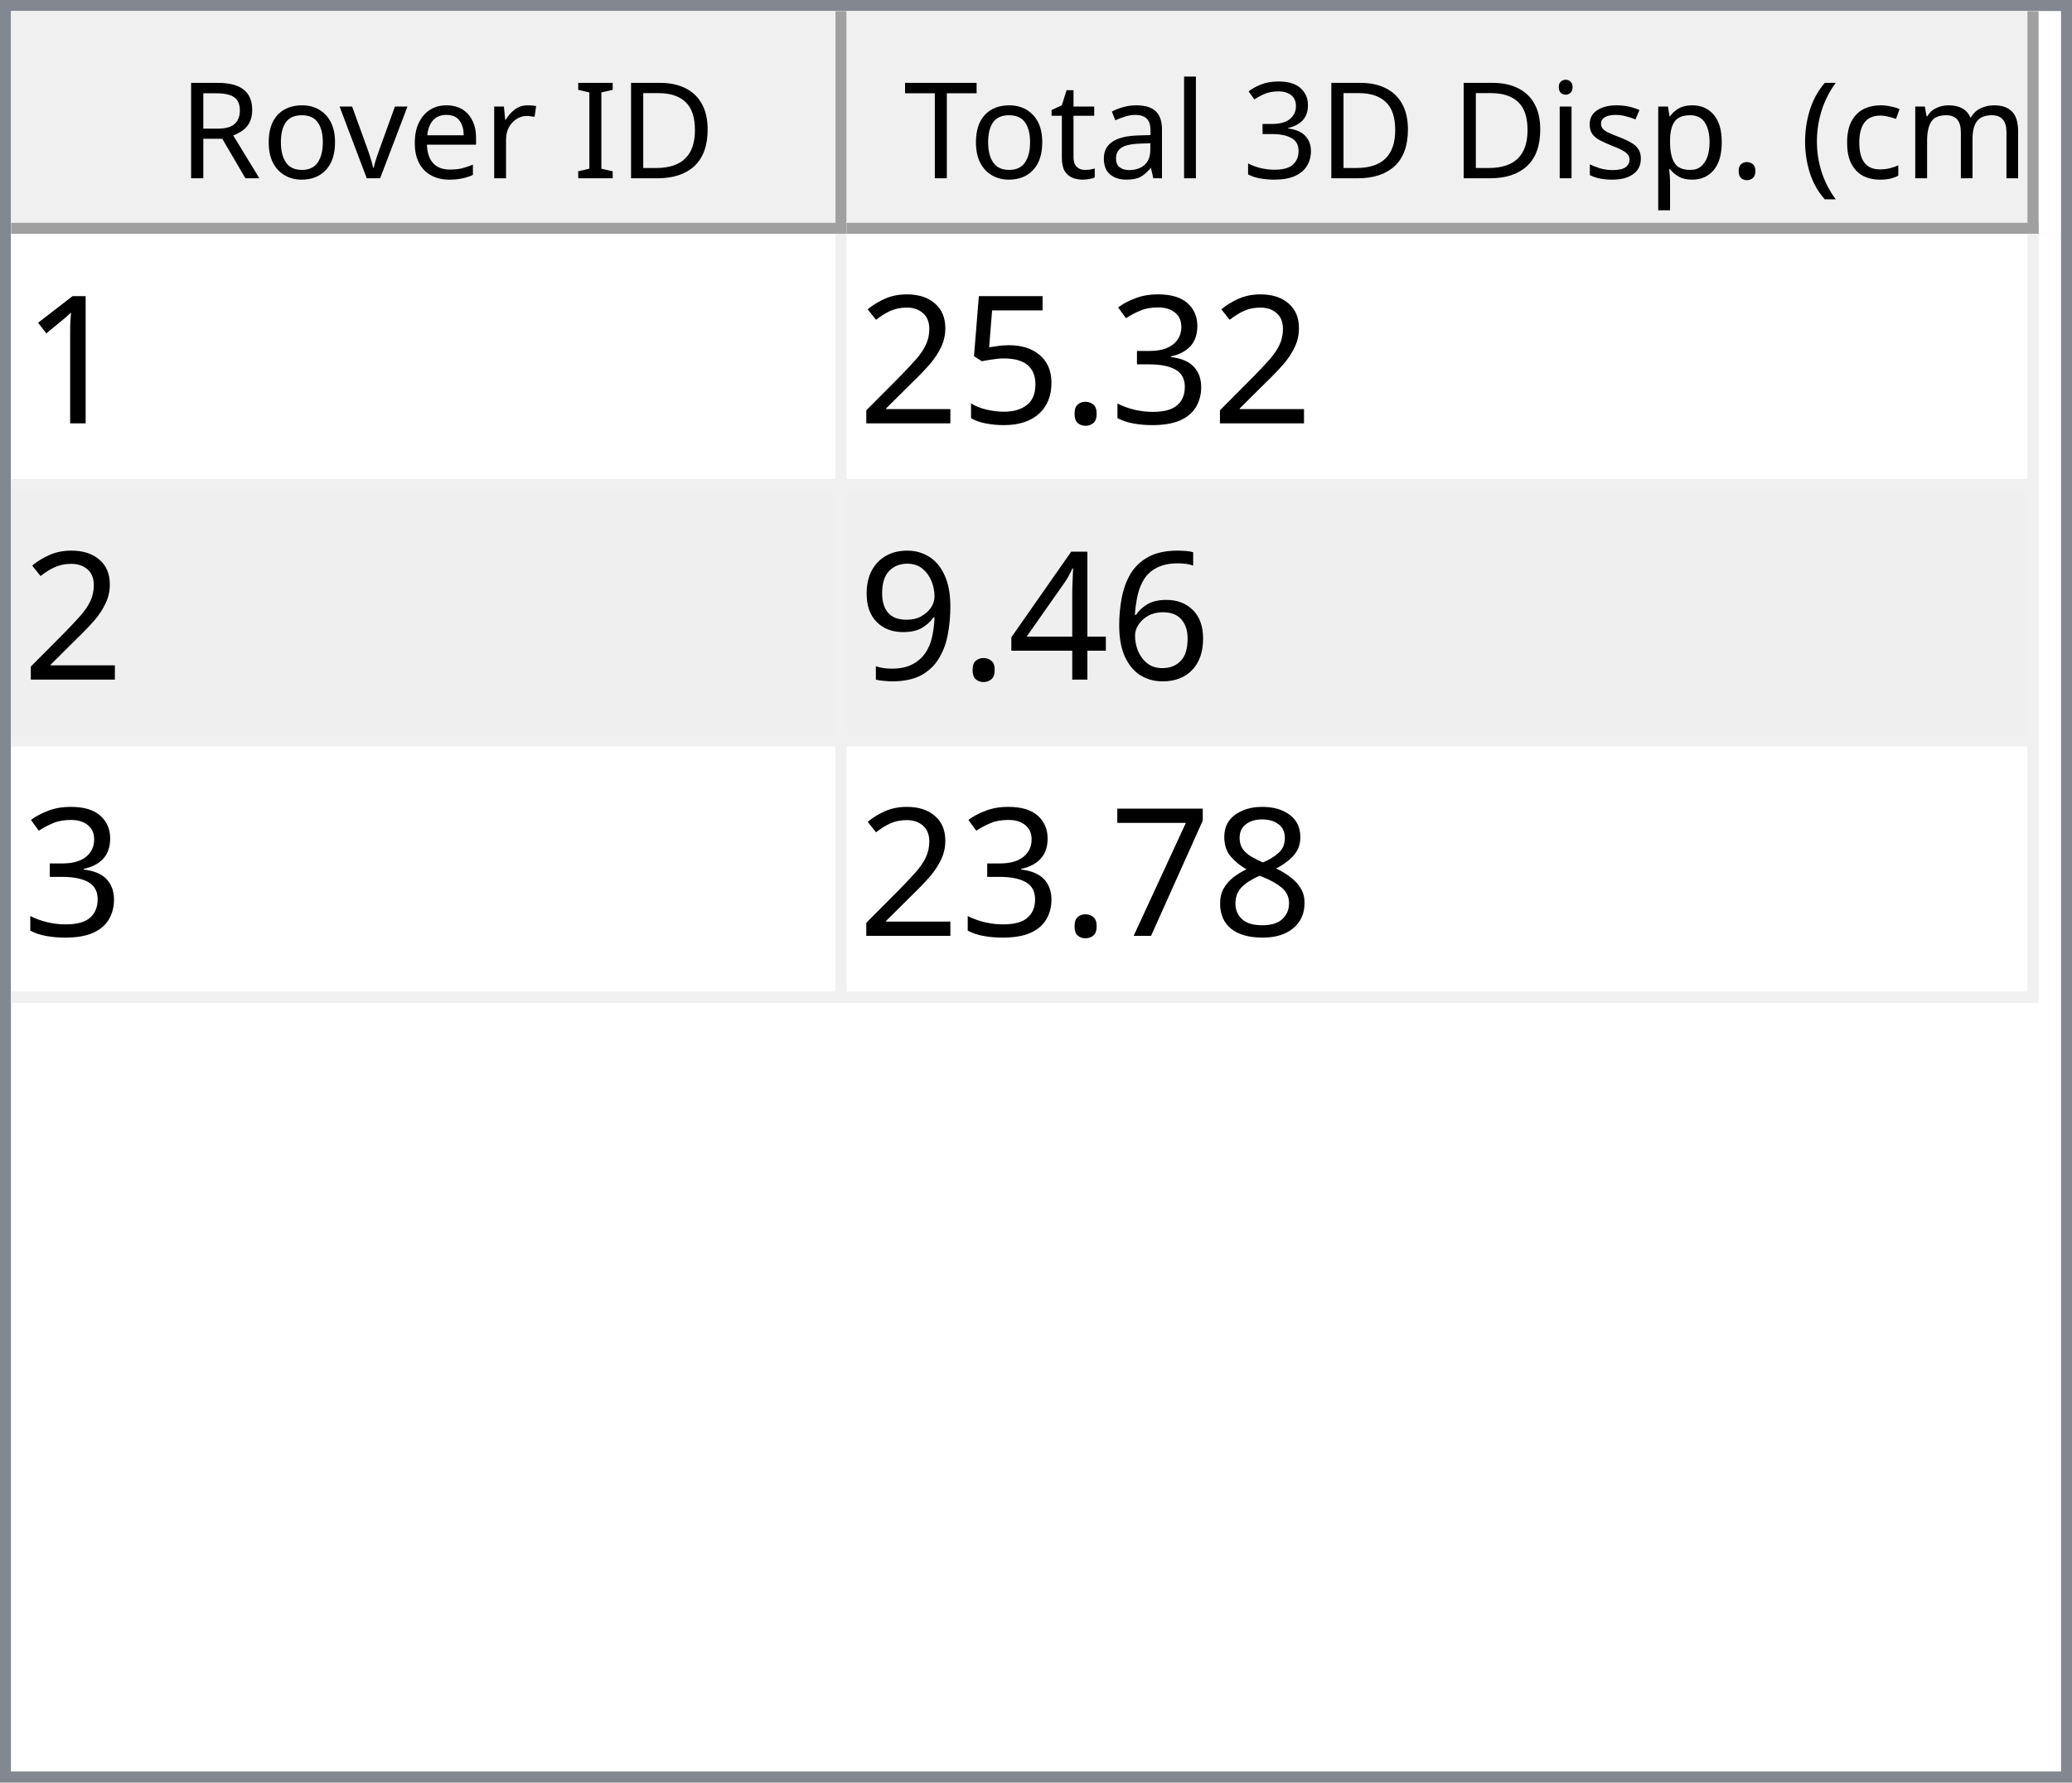
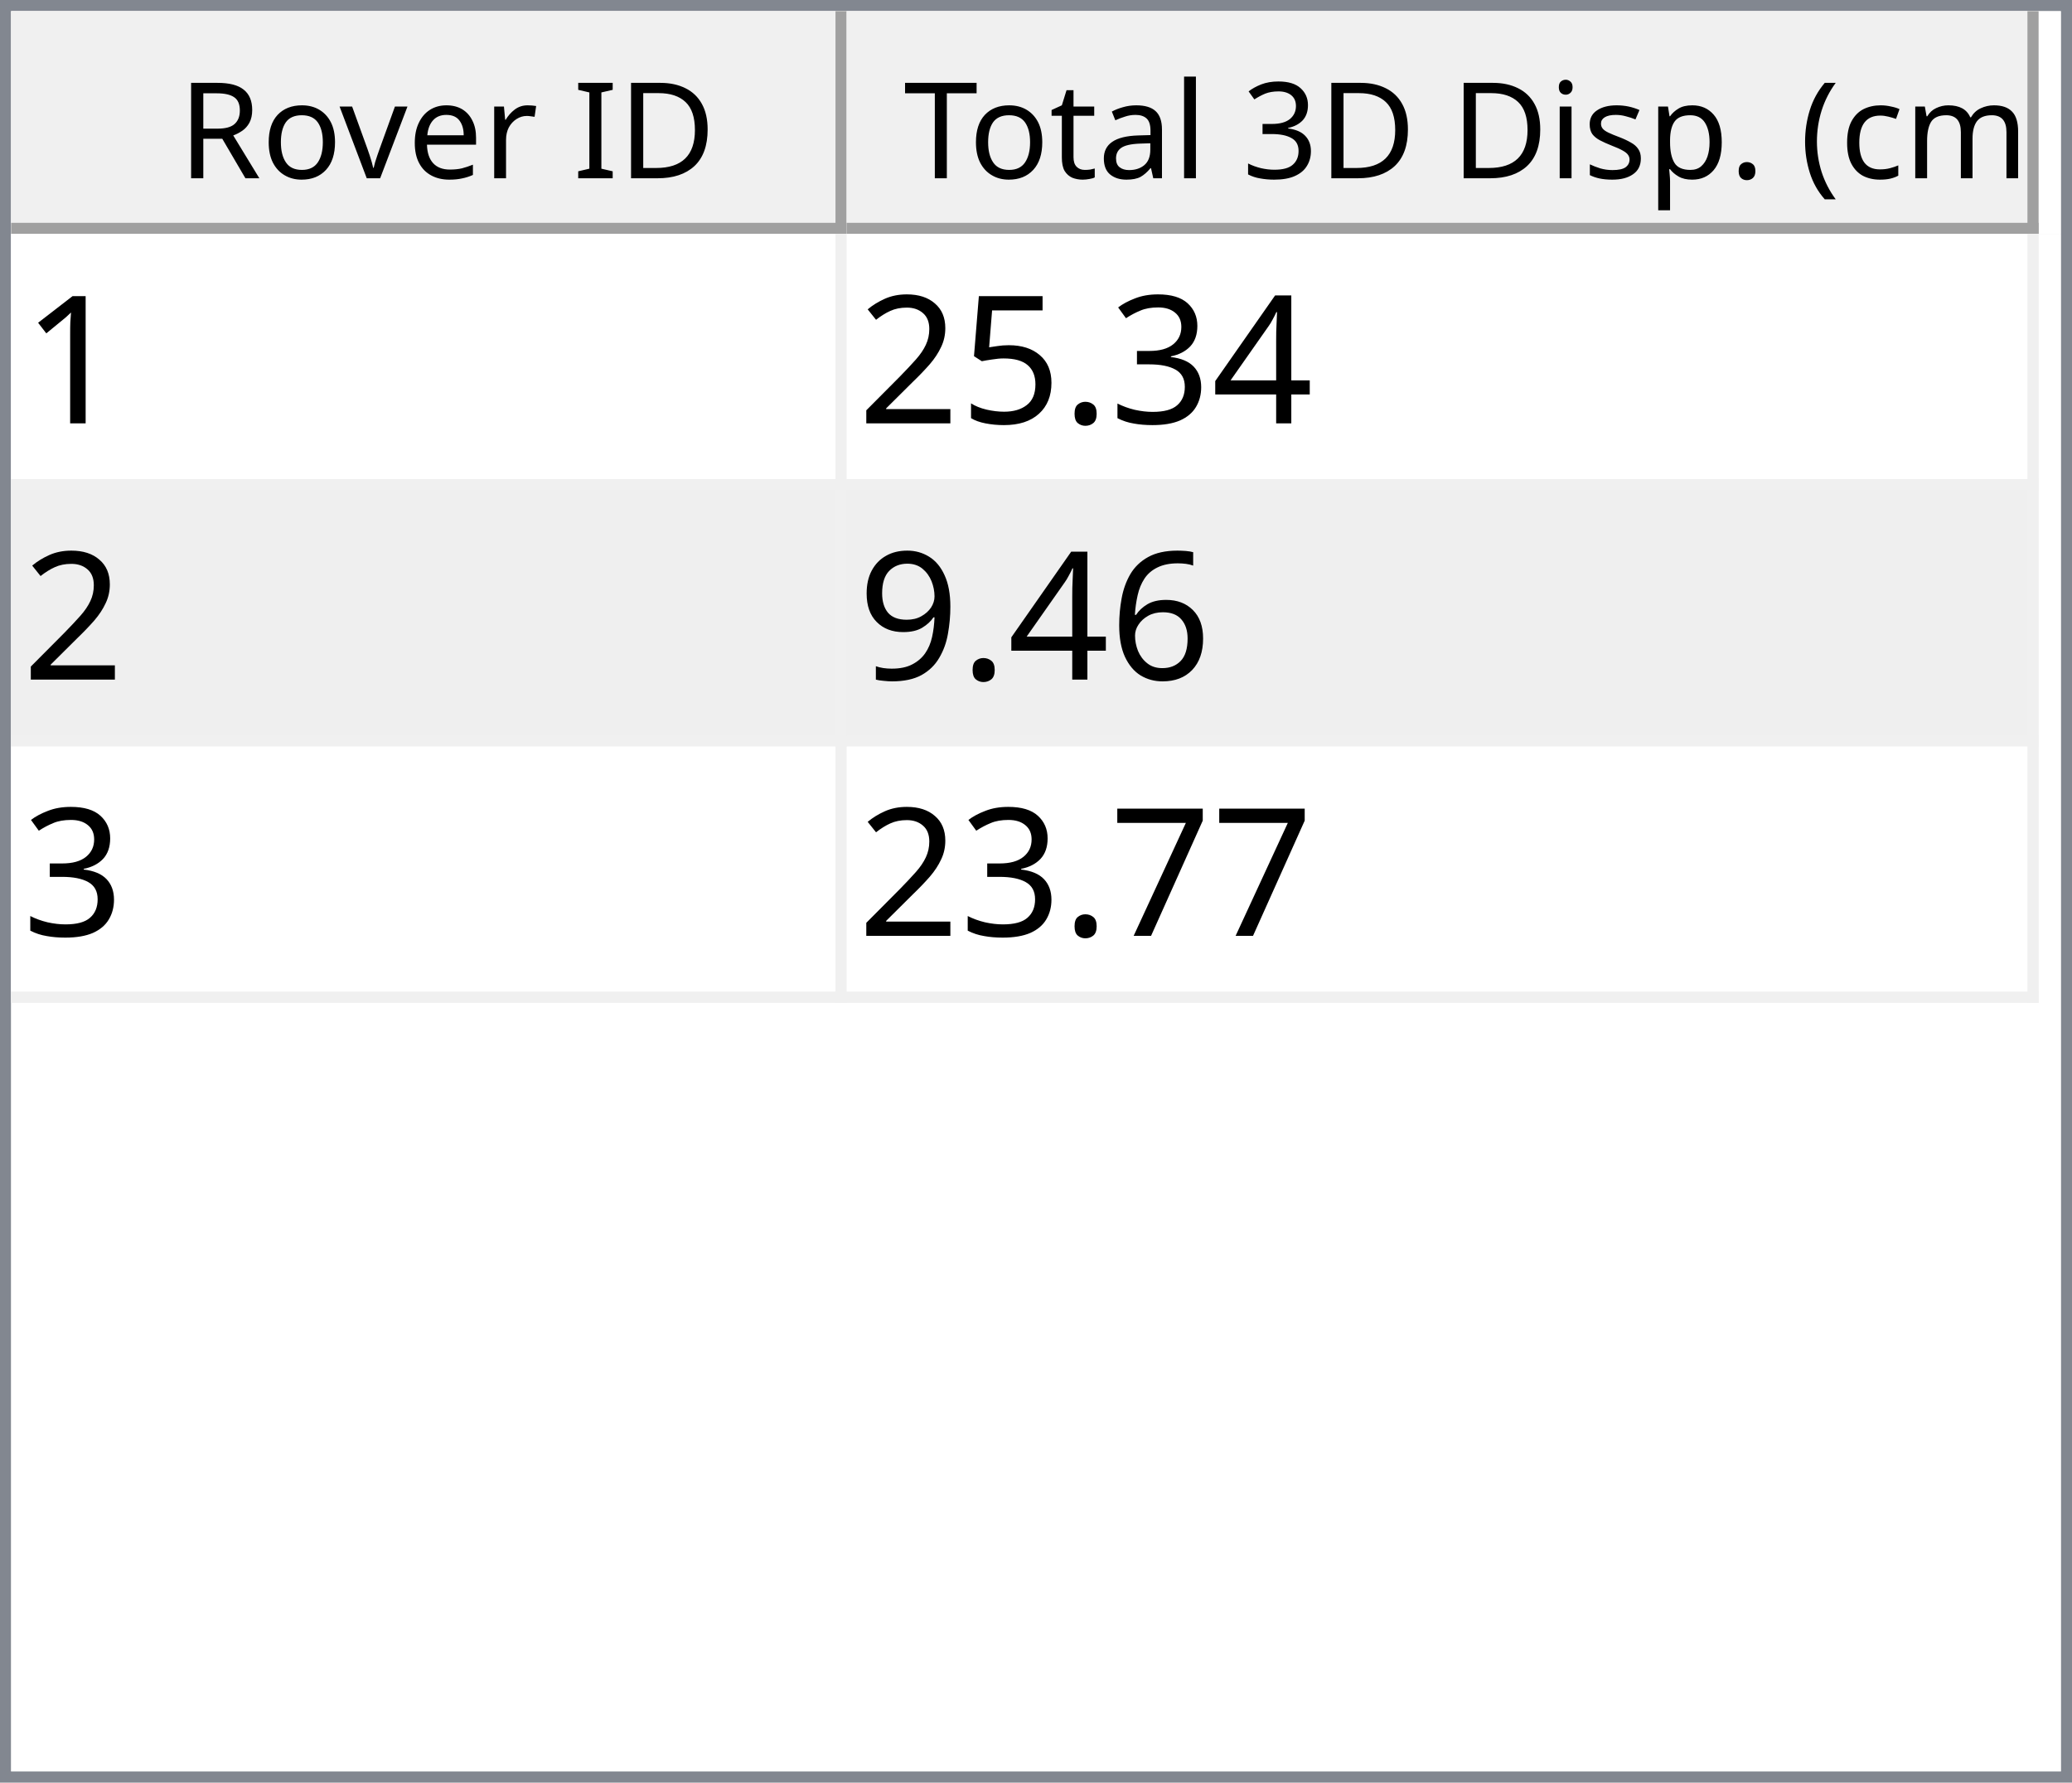
<svg xmlns="http://www.w3.org/2000/svg" style="fill-opacity:1; color-rendering:auto; color-interpolation:auto; text-rendering:auto; stroke:black; stroke-linecap:square; stroke-miterlimit:10; shape-rendering:auto; stroke-opacity:1; fill:black; stroke-dasharray:none; font-weight:normal; stroke-width:1; font-family:'Dialog'; font-style:normal; stroke-linejoin:miter; font-size:12px; stroke-dashoffset:0; image-rendering:auto;" width="186" height="160">
  <defs id="genericDefs" />
  <g>
    <defs id="defs1">
      <clipPath clipPathUnits="userSpaceOnUse" id="clipPath1">
        <path d="M0 0 L186 0 L186 160 L0 160 L0 0 Z" />
      </clipPath>
      <clipPath clipPathUnits="userSpaceOnUse" id="clipPath2">
        <path d="M0 0 L0 160 L186 160 L186 0 Z" />
      </clipPath>
      <clipPath clipPathUnits="userSpaceOnUse" id="clipPath3">
        <path d="M0 0 L0 20 L184 20 L184 0 Z" />
      </clipPath>
      <clipPath clipPathUnits="userSpaceOnUse" id="clipPath4">
        <path d="M0 0 L0 20 L75 20 L75 0 Z" />
      </clipPath>
      <clipPath clipPathUnits="userSpaceOnUse" id="clipPath5">
        <path d="M1 1 L1 19 L74 19 L74 1 Z" />
      </clipPath>
      <clipPath clipPathUnits="userSpaceOnUse" id="clipPath6">
        <path d="M0 0 L0 18 L73 18 L73 0 Z" />
      </clipPath>
      <clipPath clipPathUnits="userSpaceOnUse" id="clipPath7">
        <path d="M-0.5 -0.5 L-0.5 19.5 L74.5 19.5 L74.5 -0.5 Z" />
      </clipPath>
      <clipPath clipPathUnits="userSpaceOnUse" id="clipPath8">
        <path d="M0 0 L0 20 L107 20 L107 0 Z" />
      </clipPath>
      <clipPath clipPathUnits="userSpaceOnUse" id="clipPath9">
        <path d="M1 1 L1 19 L106 19 L106 1 Z" />
      </clipPath>
      <clipPath clipPathUnits="userSpaceOnUse" id="clipPath10">
        <path d="M0 0 L0 18 L105 18 L105 0 Z" />
      </clipPath>
      <clipPath clipPathUnits="userSpaceOnUse" id="clipPath11">
        <path d="M-0.5 -0.5 L-0.5 19.5 L106.5 19.5 L106.5 -0.5 Z" />
      </clipPath>
      <clipPath clipPathUnits="userSpaceOnUse" id="clipPath12">
        <path d="M0 0 L0 138 L184 138 L184 0 Z" />
      </clipPath>
      <clipPath clipPathUnits="userSpaceOnUse" id="clipPath13">
        <path d="M0 0 L0 69 L182 69 L182 0 Z" />
      </clipPath>
      <clipPath clipPathUnits="userSpaceOnUse" id="clipPath14">
        <path d="M-0.5 -0.5 L-0.5 68.5 L181.5 68.5 L181.5 -0.5 Z" />
      </clipPath>
      <clipPath clipPathUnits="userSpaceOnUse" id="clipPath15">
        <path d="M0 0 L0 22 L74 22 L74 0 Z" />
      </clipPath>
      <clipPath clipPathUnits="userSpaceOnUse" id="clipPath16">
        <path d="M0 0 L0 22 L106 22 L106 0 Z" />
      </clipPath>
      <font horiz-adv-x="64.551" id="font1">
        <font-face ascent="107.91" descent="25.098" units-per-em="100" style="font-style:normal; font-family:Segoe UI; font-weight:normal;" />
        <missing-glyph horiz-adv-x="64.551" d="M8.109 0 L8.109 68.266 L56.453 68.266 L56.453 0 L8.109 0 ZM15.328 7.234 L49.219 7.234 L49.219 61.031 L15.328 61.031 L15.328 7.234 Z" />
        <glyph unicode="D" horiz-adv-x="70.117" d="M9.188 0 L9.188 70.016 L28.516 70.016 Q65.531 70.016 65.531 35.891 Q65.531 19.672 55.25 9.836 Q44.969 0 27.734 0 L9.188 0 ZM17.391 62.594 L17.391 7.422 L27.828 7.422 Q41.609 7.422 49.273 14.797 Q56.938 22.172 56.938 35.688 Q56.938 62.594 28.328 62.594 L17.391 62.594 Z" />
        <glyph unicode="I" horiz-adv-x="26.611" d="M17.391 0 L9.188 0 L9.188 70.016 L17.391 70.016 L17.391 0 Z" />
        <glyph unicode=" " horiz-adv-x="27.393" d="" />
        <glyph unicode="r" horiz-adv-x="34.766" d="M34.188 41.891 Q32.078 43.5 28.125 43.5 Q23 43.5 19.555 38.672 Q16.109 33.844 16.109 25.484 L16.109 0 L8.109 0 L8.109 50 L16.109 50 L16.109 39.703 L16.312 39.703 Q18.016 44.969 21.531 47.922 Q25.047 50.875 29.391 50.875 Q32.516 50.875 34.188 50.203 L34.188 41.891 Z" />
        <glyph unicode="e" horiz-adv-x="52.295" d="M48.297 23 L12.984 23 Q13.188 14.656 17.484 10.109 Q21.781 5.562 29.297 5.562 Q37.75 5.562 44.828 11.141 L44.828 3.609 Q38.234 -1.172 27.391 -1.172 Q16.797 -1.172 10.742 5.641 Q4.688 12.453 4.688 24.812 Q4.688 36.469 11.305 43.82 Q17.922 51.172 27.734 51.172 Q37.547 51.172 42.922 44.828 Q48.297 38.484 48.297 27.203 L48.297 23 ZM40.094 29.781 Q40.047 36.719 36.75 40.578 Q33.453 44.438 27.594 44.438 Q21.922 44.438 17.969 40.383 Q14.016 36.328 13.094 29.781 L40.094 29.781 Z" />
        <glyph unicode="v" horiz-adv-x="47.9" d="M47.406 50 L27.484 0 L19.625 0 L0.688 50 L9.469 50 L22.172 13.672 Q23.578 9.672 23.922 6.688 L24.125 6.688 Q24.609 10.453 25.688 13.484 L38.969 50 L47.406 50 Z" />
        <glyph unicode="o" horiz-adv-x="58.594" d="M29 -1.172 Q17.922 -1.172 11.305 5.836 Q4.688 12.844 4.688 24.422 Q4.688 37.016 11.57 44.094 Q18.453 51.172 30.172 51.172 Q41.359 51.172 47.633 44.289 Q53.906 37.406 53.906 25.203 Q53.906 13.234 47.141 6.031 Q40.375 -1.172 29 -1.172 ZM29.594 44.438 Q21.875 44.438 17.383 39.188 Q12.891 33.938 12.891 24.703 Q12.891 15.828 17.43 10.695 Q21.969 5.562 29.594 5.562 Q37.359 5.562 41.531 10.594 Q45.703 15.625 45.703 24.906 Q45.703 34.281 41.531 39.359 Q37.359 44.438 29.594 44.438 Z" />
        <glyph unicode="R" horiz-adv-x="59.814" d="M59.375 0 L49.609 0 L37.891 19.625 Q36.281 22.359 34.766 24.289 Q33.25 26.219 31.664 27.438 Q30.078 28.656 28.25 29.219 Q26.422 29.781 24.125 29.781 L17.391 29.781 L17.391 0 L9.188 0 L9.188 70.016 L30.078 70.016 Q34.672 70.016 38.555 68.867 Q42.438 67.719 45.289 65.375 Q48.141 63.031 49.758 59.547 Q51.375 56.062 51.375 51.375 Q51.375 47.703 50.273 44.656 Q49.172 41.609 47.148 39.211 Q45.125 36.812 42.266 35.133 Q39.406 33.453 35.844 32.516 L35.844 32.328 Q37.594 31.547 38.891 30.547 Q40.188 29.547 41.359 28.18 Q42.531 26.812 43.68 25.078 Q44.828 23.344 46.234 21.047 L59.375 0 ZM17.391 62.594 L17.391 37.203 L28.516 37.203 Q31.594 37.203 34.203 38.133 Q36.812 39.062 38.719 40.797 Q40.625 42.531 41.703 45.047 Q42.781 47.562 42.781 50.688 Q42.781 56.297 39.141 59.445 Q35.5 62.594 28.609 62.594 L17.391 62.594 Z" />
        <glyph unicode=")" horiz-adv-x="30.176" d="M8.297 -15.922 L1.172 -15.922 Q16.406 2.344 16.406 26.812 Q16.406 51.469 1.078 70.016 L8.297 70.016 Q23.531 52.156 23.531 26.703 Q23.531 1.375 8.297 -15.922 Z" />
        <glyph unicode="m" horiz-adv-x="86.133" d="M79.109 0 L71.094 0 L71.094 28.719 Q71.094 37.016 68.531 40.727 Q65.969 44.438 59.906 44.438 Q54.781 44.438 51.195 39.75 Q47.609 35.062 47.609 28.516 L47.609 0 L39.594 0 L39.594 29.688 Q39.594 44.438 28.219 44.438 Q22.953 44.438 19.531 40.016 Q16.109 35.594 16.109 28.516 L16.109 0 L8.109 0 L8.109 50 L16.109 50 L16.109 42.094 L16.312 42.094 Q21.625 51.172 31.844 51.172 Q36.969 51.172 40.773 48.312 Q44.578 45.453 46 40.828 Q51.562 51.172 62.594 51.172 Q79.109 51.172 79.109 30.812 L79.109 0 Z" />
        <glyph unicode="c" horiz-adv-x="46.191" d="M42.188 2.297 Q36.422 -1.172 28.516 -1.172 Q17.828 -1.172 11.258 5.789 Q4.688 12.75 4.688 23.828 Q4.688 36.188 11.766 43.68 Q18.844 51.172 30.672 51.172 Q37.25 51.172 42.281 48.734 L42.281 40.531 Q36.719 44.438 30.375 44.438 Q22.703 44.438 17.797 38.945 Q12.891 33.453 12.891 24.516 Q12.891 15.719 17.508 10.641 Q22.125 5.562 29.891 5.562 Q36.422 5.562 42.188 9.906 L42.188 2.297 Z" />
        <glyph unicode="(" horiz-adv-x="30.176" d="M29.109 -15.922 L21.969 -15.922 Q6.844 1.375 6.844 26.703 Q6.844 52.156 21.969 70.016 L29.203 70.016 Q13.875 51.469 13.875 26.812 Q13.875 2.344 29.109 -15.922 Z" />
        <glyph unicode="." horiz-adv-x="21.68" d="M10.891 -1.078 Q8.641 -1.078 7.055 0.539 Q5.469 2.156 5.469 4.391 Q5.469 6.641 7.055 8.273 Q8.641 9.906 10.891 9.906 Q13.188 9.906 14.797 8.273 Q16.406 6.641 16.406 4.391 Q16.406 2.156 14.797 0.539 Q13.188 -1.078 10.891 -1.078 Z" />
        <glyph unicode="p" horiz-adv-x="58.789" d="M16.312 7.234 L16.109 7.234 L16.109 -23 L8.109 -23 L8.109 50 L16.109 50 L16.109 41.219 L16.312 41.219 Q22.219 51.172 33.594 51.172 Q43.266 51.172 48.688 44.461 Q54.109 37.75 54.109 26.469 Q54.109 13.922 48 6.375 Q41.891 -1.172 31.297 -1.172 Q21.578 -1.172 16.312 7.234 ZM16.109 27.391 L16.109 20.406 Q16.109 14.203 20.141 9.883 Q24.172 5.562 30.375 5.562 Q37.641 5.562 41.773 11.133 Q45.906 16.703 45.906 26.609 Q45.906 34.969 42.047 39.703 Q38.188 44.438 31.594 44.438 Q24.609 44.438 20.359 39.578 Q16.109 34.719 16.109 27.391 Z" />
        <glyph unicode="s" horiz-adv-x="42.432" d="M5.078 1.812 L5.078 10.406 Q11.625 5.562 19.484 5.562 Q30.031 5.562 30.031 12.594 Q30.031 14.594 29.125 15.992 Q28.219 17.391 26.68 18.461 Q25.141 19.531 23.07 20.383 Q21 21.234 18.609 22.172 Q15.281 23.484 12.766 24.828 Q10.25 26.172 8.57 27.859 Q6.891 29.547 6.031 31.695 Q5.172 33.844 5.172 36.719 Q5.172 40.234 6.789 42.945 Q8.406 45.656 11.086 47.484 Q13.766 49.312 17.211 50.242 Q20.656 51.172 24.312 51.172 Q30.812 51.172 35.938 48.922 L35.938 40.828 Q30.422 44.438 23.25 44.438 Q21 44.438 19.195 43.922 Q17.391 43.406 16.094 42.477 Q14.797 41.547 14.086 40.258 Q13.375 38.969 13.375 37.406 Q13.375 35.453 14.086 34.133 Q14.797 32.812 16.164 31.789 Q17.531 30.766 19.484 29.938 Q21.438 29.109 23.922 28.125 Q27.25 26.859 29.883 25.516 Q32.516 24.172 34.375 22.484 Q36.234 20.797 37.234 18.602 Q38.234 16.406 38.234 13.375 Q38.234 9.672 36.602 6.938 Q34.969 4.203 32.234 2.398 Q29.5 0.594 25.93 -0.289 Q22.359 -1.172 18.453 -1.172 Q10.75 -1.172 5.078 1.812 Z" />
        <glyph unicode="i" horiz-adv-x="24.219" d="M12.203 62.703 Q10.062 62.703 8.547 64.164 Q7.031 65.625 7.031 67.875 Q7.031 70.125 8.547 71.609 Q10.062 73.094 12.203 73.094 Q14.406 73.094 15.945 71.609 Q17.484 70.125 17.484 67.875 Q17.484 65.719 15.945 64.211 Q14.406 62.703 12.203 62.703 ZM16.109 0 L8.109 0 L8.109 50 L16.109 50 L16.109 0 Z" />
        <glyph unicode="3" horiz-adv-x="53.906" d="M46.531 19.828 Q46.531 15.094 44.75 11.211 Q42.969 7.328 39.719 4.57 Q36.469 1.812 31.93 0.297 Q27.391 -1.219 21.922 -1.219 Q11.922 -1.219 6 2.594 L6 11.188 Q13.094 5.609 22.219 5.609 Q25.875 5.609 28.828 6.539 Q31.781 7.469 33.906 9.227 Q36.031 10.984 37.18 13.477 Q38.328 15.969 38.328 19.094 Q38.328 32.812 18.797 32.812 L12.984 32.812 L12.984 39.594 L18.5 39.594 Q35.797 39.594 35.797 52.484 Q35.797 64.406 22.609 64.406 Q15.188 64.406 8.688 59.422 L8.688 67.188 Q15.375 71.188 24.609 71.188 Q29 71.188 32.57 69.969 Q36.141 68.75 38.68 66.555 Q41.219 64.359 42.609 61.281 Q44 58.203 44 54.5 Q44 40.672 30.031 36.719 L30.031 36.531 Q33.594 36.141 36.625 34.797 Q39.656 33.453 41.852 31.305 Q44.047 29.156 45.289 26.25 Q46.531 23.344 46.531 19.828 Z" />
        <glyph unicode="l" horiz-adv-x="24.219" d="M16.109 0 L8.109 0 L8.109 74.031 L16.109 74.031 L16.109 0 Z" />
        <glyph unicode="a" horiz-adv-x="50.879" d="M43.891 0 L35.891 0 L35.891 7.812 L35.688 7.812 Q30.469 -1.172 20.312 -1.172 Q12.844 -1.172 8.617 2.781 Q4.391 6.734 4.391 13.281 Q4.391 27.297 20.906 29.594 L35.891 31.688 Q35.891 44.438 25.594 44.438 Q16.547 44.438 9.281 38.281 L9.281 46.484 Q16.656 51.172 26.266 51.172 Q43.891 51.172 43.891 32.516 L43.891 0 ZM35.891 25.297 L23.828 23.641 Q18.266 22.859 15.43 20.875 Q12.594 18.891 12.594 13.875 Q12.594 10.203 15.211 7.883 Q17.828 5.562 22.172 5.562 Q28.125 5.562 32.008 9.742 Q35.891 13.922 35.891 20.312 L35.891 25.297 Z" />
        <glyph unicode="t" horiz-adv-x="33.887" d="M31.297 0.484 Q28.469 -1.078 23.828 -1.078 Q10.688 -1.078 10.688 13.578 L10.688 43.172 L2.094 43.172 L2.094 50 L10.688 50 L10.688 62.203 L18.703 64.797 L18.703 50 L31.297 50 L31.297 43.172 L18.703 43.172 L18.703 14.984 Q18.703 9.969 20.414 7.82 Q22.125 5.672 26.078 5.672 Q29.109 5.672 31.297 7.328 L31.297 0.484 Z" />
        <glyph unicode="T" horiz-adv-x="52.393" d="M50.594 62.594 L30.375 62.594 L30.375 0 L22.172 0 L22.172 62.594 L2 62.594 L2 70.016 L50.594 70.016 L50.594 62.594 Z" />
      </font>
      <font horiz-adv-x="75.0" id="font2">
        <font-face ascent="100.537" descent="21.973" units-per-em="100" style="font-style:normal; font-family:sans-serif; font-weight:normal;" />
        <missing-glyph horiz-adv-x="75.0" d="M12.5 0 L12.5 62.5 L62.5 62.5 L62.5 0 L12.5 0 ZM14.062 1.562 L60.938 1.562 L60.938 60.938 L14.062 60.938 L14.062 1.562 Z" />
        <glyph unicode="1" horiz-adv-x="55.615" d="M37.25 0 L28.469 0 L28.469 56 Q25.297 52.984 20.141 49.953 Q14.984 46.922 10.891 45.406 L10.891 53.906 Q18.266 57.375 23.781 62.305 Q29.297 67.234 31.594 71.875 L37.25 71.875 L37.25 0 Z" />
+         <glyph unicode="4" horiz-adv-x="55.615" d="M32.328 0 L32.328 17.141 L1.266 17.141 L1.266 25.203 L33.938 71.578 L41.109 71.578 L41.109 25.203 L50.781 25.203 L50.781 17.141 L41.109 17.141 L41.109 0 L32.328 0 ZM32.328 25.203 L32.328 57.469 L9.906 25.203 L32.328 25.203 Z" />
        <glyph unicode="3" horiz-adv-x="55.615" d="M4.203 18.891 L12.984 20.062 Q14.5 12.594 18.141 9.297 Q21.781 6 27 6 Q33.203 6 37.477 10.297 Q41.75 14.594 41.75 20.953 Q41.75 27 37.797 30.93 Q33.844 34.859 27.734 34.859 Q25.25 34.859 21.531 33.891 L22.516 41.609 Q23.391 41.5 23.922 41.5 Q29.547 41.5 34.039 44.43 Q38.531 47.359 38.531 53.469 Q38.531 58.297 35.258 61.477 Q31.984 64.656 26.812 64.656 Q21.688 64.656 18.266 61.43 Q14.844 58.203 13.875 51.766 L5.078 53.328 Q6.688 62.156 12.398 67.016 Q18.109 71.875 26.609 71.875 Q32.469 71.875 37.398 69.359 Q42.328 66.844 44.945 62.5 Q47.562 58.156 47.562 53.266 Q47.562 48.641 45.07 44.828 Q42.578 41.016 37.703 38.766 Q44.047 37.312 47.562 32.695 Q51.078 28.078 51.078 21.141 Q51.078 11.766 44.242 5.25 Q37.406 -1.266 26.953 -1.266 Q17.531 -1.266 11.305 4.352 Q5.078 9.969 4.203 18.891 Z" />
        <glyph unicode="." horiz-adv-x="27.783" d="M9.078 0 L9.078 10.016 L19.094 10.016 L19.094 0 L9.078 0 Z" />
        <glyph unicode="5" horiz-adv-x="55.615" d="M4.156 18.75 L13.375 19.531 Q14.406 12.797 18.141 9.398 Q21.875 6 27.156 6 Q33.5 6 37.891 10.789 Q42.281 15.578 42.281 23.484 Q42.281 31 38.062 35.352 Q33.844 39.703 27 39.703 Q22.75 39.703 19.336 37.773 Q15.922 35.844 13.969 32.766 L5.719 33.844 L12.641 70.609 L48.25 70.609 L48.25 62.203 L19.672 62.203 L15.828 42.969 Q22.266 47.469 29.344 47.469 Q38.719 47.469 45.164 40.969 Q51.609 34.469 51.609 24.266 Q51.609 14.547 45.953 7.469 Q39.062 -1.219 27.156 -1.219 Q17.391 -1.219 11.211 4.25 Q5.031 9.719 4.156 18.75 Z" />
        <glyph unicode="2" horiz-adv-x="55.615" d="M50.344 8.453 L50.344 0 L3.031 0 Q2.938 3.172 4.047 6.109 Q5.859 10.938 9.836 15.625 Q13.812 20.312 21.344 26.469 Q33.016 36.031 37.117 41.625 Q41.219 47.219 41.219 52.203 Q41.219 57.422 37.477 61.008 Q33.734 64.594 27.734 64.594 Q21.391 64.594 17.578 60.789 Q13.766 56.984 13.719 50.25 L4.688 51.172 Q5.609 61.281 11.664 66.578 Q17.719 71.875 27.938 71.875 Q38.234 71.875 44.242 66.164 Q50.25 60.453 50.25 52 Q50.25 47.703 48.492 43.555 Q46.734 39.406 42.656 34.812 Q38.578 30.219 29.109 22.219 Q21.188 15.578 18.945 13.211 Q16.703 10.844 15.234 8.453 L50.344 8.453 Z" />
        <glyph unicode="6" horiz-adv-x="55.615" d="M49.75 54.047 L41.016 53.375 Q39.844 58.547 37.703 60.891 Q34.125 64.656 28.906 64.656 Q24.703 64.656 21.531 62.312 Q17.391 59.281 14.992 53.469 Q12.594 47.656 12.5 36.922 Q15.672 41.75 20.266 44.094 Q24.859 46.438 29.891 46.438 Q38.672 46.438 44.852 39.969 Q51.031 33.5 51.031 23.25 Q51.031 16.5 48.125 10.719 Q45.219 4.938 40.141 1.859 Q35.062 -1.219 28.609 -1.219 Q17.625 -1.219 10.695 6.859 Q3.766 14.938 3.766 33.5 Q3.766 54.25 11.422 63.672 Q18.109 71.875 29.438 71.875 Q37.891 71.875 43.289 67.141 Q48.688 62.406 49.75 54.047 ZM13.875 23.188 Q13.875 18.656 15.797 14.508 Q17.719 10.359 21.188 8.18 Q24.656 6 28.469 6 Q34.031 6 38.039 10.492 Q42.047 14.984 42.047 22.703 Q42.047 30.125 38.086 34.398 Q34.125 38.672 28.125 38.672 Q22.172 38.672 18.023 34.398 Q13.875 30.125 13.875 23.188 Z" />
-         <glyph unicode="4" horiz-adv-x="55.615" d="M32.328 0 L32.328 17.141 L1.266 17.141 L1.266 25.203 L33.938 71.578 L41.109 71.578 L41.109 25.203 L50.781 25.203 L50.781 17.141 L41.109 17.141 L41.109 0 L32.328 0 ZM32.328 25.203 L32.328 57.469 L9.906 25.203 L32.328 25.203 Z" />
        <glyph unicode="9" horiz-adv-x="55.615" d="M5.469 16.547 L13.922 17.328 Q14.984 11.375 18.016 8.688 Q21.047 6 25.781 6 Q29.828 6 32.883 7.859 Q35.938 9.719 37.891 12.82 Q39.844 15.922 41.164 21.195 Q42.484 26.469 42.484 31.938 Q42.484 32.516 42.438 33.688 Q39.797 29.5 35.234 26.883 Q30.672 24.266 25.344 24.266 Q16.453 24.266 10.305 30.711 Q4.156 37.156 4.156 47.703 Q4.156 58.594 10.578 65.234 Q17 71.875 26.656 71.875 Q33.641 71.875 39.43 68.117 Q45.219 64.359 48.219 57.398 Q51.219 50.438 51.219 37.25 Q51.219 23.531 48.242 15.406 Q45.266 7.281 39.383 3.031 Q33.5 -1.219 25.594 -1.219 Q17.188 -1.219 11.867 3.445 Q6.547 8.109 5.469 16.547 ZM41.453 48.141 Q41.453 55.719 37.43 60.156 Q33.406 64.594 27.734 64.594 Q21.875 64.594 17.531 59.812 Q13.188 55.031 13.188 47.406 Q13.188 40.578 17.312 36.305 Q21.438 32.031 27.484 32.031 Q33.594 32.031 37.523 36.305 Q41.453 40.578 41.453 48.141 Z" />
-         <glyph unicode="8" horiz-adv-x="55.615" d="M17.672 38.812 Q12.203 40.828 9.57 44.539 Q6.938 48.25 6.938 53.422 Q6.938 61.234 12.555 66.555 Q18.172 71.875 27.484 71.875 Q36.859 71.875 42.578 66.43 Q48.297 60.984 48.297 53.172 Q48.297 48.188 45.68 44.508 Q43.062 40.828 37.75 38.812 Q44.344 36.672 47.781 31.883 Q51.219 27.094 51.219 20.453 Q51.219 11.281 44.727 5.031 Q38.234 -1.219 27.641 -1.219 Q17.047 -1.219 10.547 5.055 Q4.047 11.328 4.047 20.703 Q4.047 27.688 7.594 32.398 Q11.141 37.109 17.672 38.812 ZM15.922 53.719 Q15.922 48.641 19.195 45.414 Q22.469 42.188 27.688 42.188 Q32.766 42.188 36.016 45.383 Q39.266 48.578 39.266 53.219 Q39.266 58.062 35.914 61.359 Q32.562 64.656 27.594 64.656 Q22.562 64.656 19.242 61.43 Q15.922 58.203 15.922 53.719 ZM13.094 20.656 Q13.094 16.891 14.875 13.375 Q16.656 9.859 20.172 7.93 Q23.688 6 27.734 6 Q34.031 6 38.133 10.055 Q42.234 14.109 42.234 20.359 Q42.234 26.703 38.016 30.859 Q33.797 35.016 27.438 35.016 Q21.234 35.016 17.164 30.914 Q13.094 26.812 13.094 20.656 Z" />
        <glyph unicode="7" horiz-adv-x="55.615" d="M4.734 62.203 L4.734 70.656 L51.078 70.656 L51.078 63.812 Q44.234 56.547 37.523 44.484 Q30.812 32.422 27.156 19.672 Q24.516 10.688 23.781 0 L14.75 0 Q14.891 8.453 18.062 20.414 Q21.234 32.375 27.172 43.484 Q33.109 54.594 39.797 62.203 L4.734 62.203 Z" />
      </font>
    </defs>
    <g style="fill:white; stroke:white;">
      <rect x="0" y="0" width="186" style="clip-path:url(#clipPath1); stroke:none;" height="160" />
    </g>
    <g style="fill:white; text-rendering:optimizeSpeed; color-rendering:optimizeSpeed; image-rendering:optimizeSpeed; shape-rendering:crispEdges; stroke:white; color-interpolation:sRGB;">
      <rect x="0" width="186" height="160" y="0" style="stroke:none;" />
      <path style="stroke:none;" d="M0 160 L186 160 L186 0 L0 0 Z" />
    </g>
    <g style="fill:rgb(240,240,240); font-family:'Segoe UI'; stroke:rgb(240,240,240);">
      <rect x="0" y="0" width="186" style="clip-path:url(#clipPath2); stroke:none;" height="160" />
    </g>
    <g style="fill:rgb(130,135,144); font-family:'Segoe UI'; stroke:rgb(130,135,144);">
      <path d="M0 0 L186 0 L186 160 L0 160 L0 0 ZM1 1 L185 1 L185 159 L1 159 L1 1 Z" style="fill-rule:evenodd; clip-path:url(#clipPath2); stroke:none;" />
    </g>
    <g style="fill:white; font-family:'Segoe UI'; stroke:white;" transform="translate(1,1)">
      <rect x="0" y="0" width="184" style="clip-path:url(#clipPath3); stroke:none;" height="20" />
    </g>
    <g style="fill:rgb(240,240,240); font-family:'Segoe UI'; stroke:rgb(240,240,240);" transform="translate(1,1)">
      <rect x="0" y="0" width="75" style="clip-path:url(#clipPath4); stroke:none;" height="20" />
    </g>
    <g style="font-family:'Segoe UI';" transform="translate(2,2)">
      <text x="14" xml:space="preserve" y="14" style="clip-path:url(#clipPath6); stroke:none;">Rover ID</text>
    </g>
    <g style="fill:rgb(160,160,160); font-family:'Segoe UI'; stroke:rgb(160,160,160); stroke-linejoin:bevel;" transform="translate(1.5,1.5)">
      <line x1="74" x2="74" y1="0" style="fill:none; clip-path:url(#clipPath7);" y2="19" />
    </g>
    <g style="fill:rgb(160,160,160); font-family:'Segoe UI'; stroke:rgb(160,160,160); stroke-linejoin:bevel;" transform="matrix(1,0,0,1,1,1) translate(0.5,0.5)">
      <line x1="0" x2="74" y1="19" style="fill:none; clip-path:url(#clipPath7);" y2="19" />
    </g>
    <g style="fill:rgb(240,240,240); font-family:'Segoe UI'; stroke:rgb(240,240,240);" transform="translate(76,1)">
      <rect x="0" y="0" width="107" style="clip-path:url(#clipPath8); stroke:none;" height="20" />
    </g>
    <g style="font-family:'Segoe UI';" transform="translate(77,2)">
      <text x="1" xml:space="preserve" y="14" style="clip-path:url(#clipPath10); stroke:none;"> Total 3D Disp. (cm)</text>
    </g>
    <g style="fill:rgb(160,160,160); font-family:'Segoe UI'; stroke:rgb(160,160,160); stroke-linejoin:bevel;" transform="translate(76.5,1.5)">
      <line x1="106" x2="106" y1="0" style="fill:none; clip-path:url(#clipPath11);" y2="19" />
    </g>
    <g style="fill:rgb(160,160,160); font-family:'Segoe UI'; stroke:rgb(160,160,160); stroke-linejoin:bevel;" transform="matrix(1,0,0,1,76,1) translate(0.5,0.5)">
      <line x1="0" x2="106" y1="19" style="fill:none; clip-path:url(#clipPath11);" y2="19" />
    </g>
    <g style="fill:white; font-family:'Segoe UI'; stroke:white;" transform="translate(1,21)">
      <rect x="0" y="0" width="184" style="clip-path:url(#clipPath12); stroke:none;" height="138" />
    </g>
    <g style="fill:rgb(240,240,240); font-size:16px; font-family:sans-serif; stroke:rgb(240,240,240);" transform="translate(1,21)">
      <rect x="0" y="0" width="182" style="clip-path:url(#clipPath13); stroke:none;" height="69" />
      <line transform="translate(0.5,0.5)" x1="0" x2="181" y1="22" style="clip-path:url(#clipPath14); fill:none; stroke-linejoin:bevel;" y2="22" />
    </g>
    <g transform="matrix(1,0,0,1,1,21) translate(0.5,0.5)" style="fill:rgb(240,240,240); font-size:16px; font-family:sans-serif; stroke:rgb(240,240,240); stroke-linejoin:bevel;">
      <line x1="0" x2="181" y1="45" style="fill:none; clip-path:url(#clipPath14);" y2="45" />
    </g>
    <g transform="matrix(1,0,0,1,1,21) translate(0.5,0.5)" style="fill:rgb(240,240,240); font-size:16px; font-family:sans-serif; stroke:rgb(240,240,240); stroke-linejoin:bevel;">
      <line x1="0" x2="181" y1="68" style="fill:none; clip-path:url(#clipPath14);" y2="68" />
    </g>
    <g transform="matrix(1,0,0,1,1,21) translate(0.5,0.5)" style="fill:rgb(240,240,240); font-size:16px; font-family:sans-serif; stroke:rgb(240,240,240); stroke-linejoin:bevel;">
      <line x1="74" x2="74" y1="0" style="fill:none; clip-path:url(#clipPath14);" y2="68" />
    </g>
    <g transform="matrix(1,0,0,1,1,21) translate(0.5,0.5)" style="fill:rgb(240,240,240); font-size:16px; font-family:sans-serif; stroke:rgb(240,240,240); stroke-linejoin:bevel;">
      <line x1="181" x2="181" y1="0" style="fill:none; clip-path:url(#clipPath14);" y2="68" />
    </g>
    <g style="fill:white; font-size:16px; font-family:sans-serif; stroke:white;" transform="matrix(1,0,0,1,1,21)">
      <rect x="0" y="0" width="74" style="clip-path:url(#clipPath15); stroke:none;" height="22" />
      <text x="1" y="17" style="fill:black; clip-path:url(#clipPath15); stroke:none;" xml:space="preserve">1</text>
    </g>
    <g style="fill:white; font-size:16px; font-family:sans-serif; stroke:white;" transform="matrix(1,0,0,1,1,21) translate(75,0)">
      <rect x="0" y="0" width="106" style="clip-path:url(#clipPath16); stroke:none;" height="22" />
-       <text x="1" y="17" style="fill:black; clip-path:url(#clipPath16); stroke:none;" xml:space="preserve">25.32</text>
+       <text x="1" y="17" style="fill:black; clip-path:url(#clipPath16); stroke:none;" xml:space="preserve">25.34</text>
    </g>
    <g style="fill:rgb(239,239,239); font-size:16px; font-family:sans-serif; stroke:rgb(239,239,239);" transform="matrix(1,0,0,1,1,21) translate(0,23)">
      <rect x="0" y="0" width="74" style="clip-path:url(#clipPath15); stroke:none;" height="22" />
      <text x="1" y="17" style="fill:black; clip-path:url(#clipPath15); stroke:none;" xml:space="preserve">2</text>
    </g>
    <g style="fill:rgb(239,239,239); font-size:16px; font-family:sans-serif; stroke:rgb(239,239,239);" transform="matrix(1,0,0,1,1,21) translate(75,23)">
      <rect x="0" y="0" width="106" style="clip-path:url(#clipPath16); stroke:none;" height="22" />
      <text x="1" y="17" style="fill:black; clip-path:url(#clipPath16); stroke:none;" xml:space="preserve">9.46</text>
    </g>
    <g style="fill:white; font-size:16px; font-family:sans-serif; stroke:white;" transform="matrix(1,0,0,1,1,21) translate(0,46)">
      <rect x="0" y="0" width="74" style="clip-path:url(#clipPath15); stroke:none;" height="22" />
      <text x="1" y="17" style="fill:black; clip-path:url(#clipPath15); stroke:none;" xml:space="preserve">3</text>
    </g>
    <g style="fill:white; font-size:16px; font-family:sans-serif; stroke:white;" transform="matrix(1,0,0,1,1,21) translate(75,46)">
      <rect x="0" y="0" width="106" style="clip-path:url(#clipPath16); stroke:none;" height="22" />
-       <text x="1" y="17" style="fill:black; clip-path:url(#clipPath16); stroke:none;" xml:space="preserve">23.78</text>
+       <text x="1" y="17" style="fill:black; clip-path:url(#clipPath16); stroke:none;" xml:space="preserve">23.77</text>
    </g>
  </g>
</svg>
